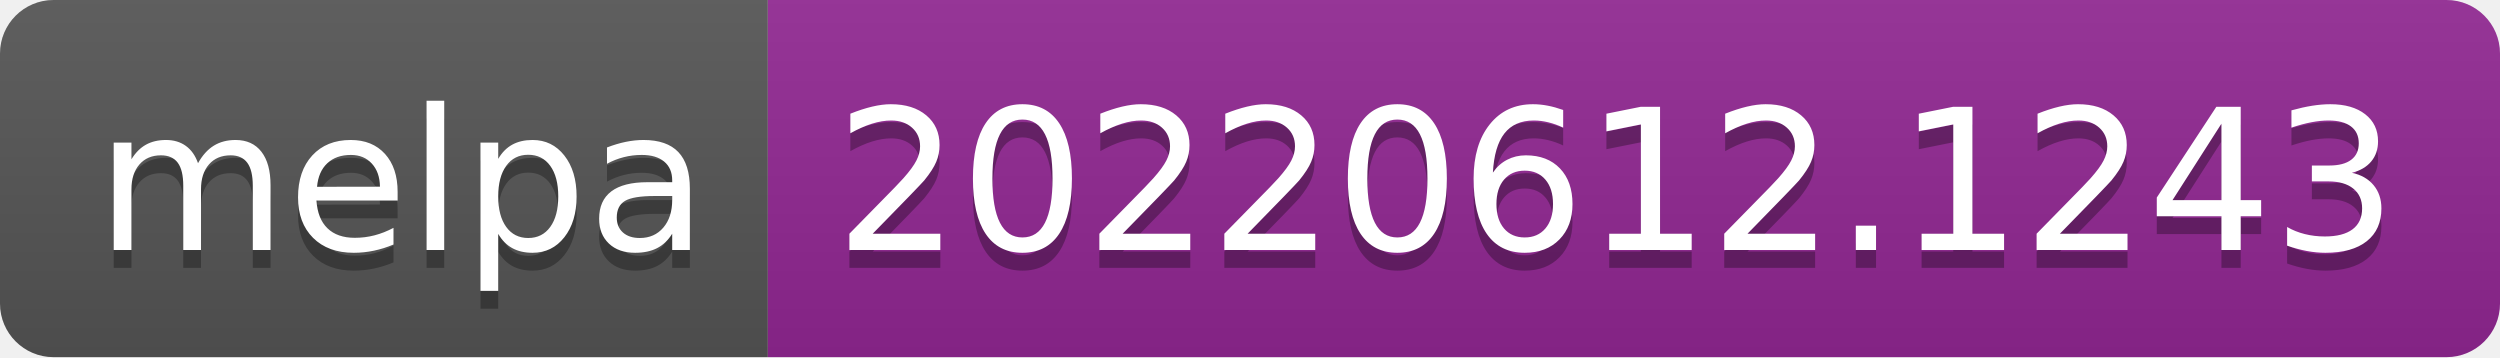
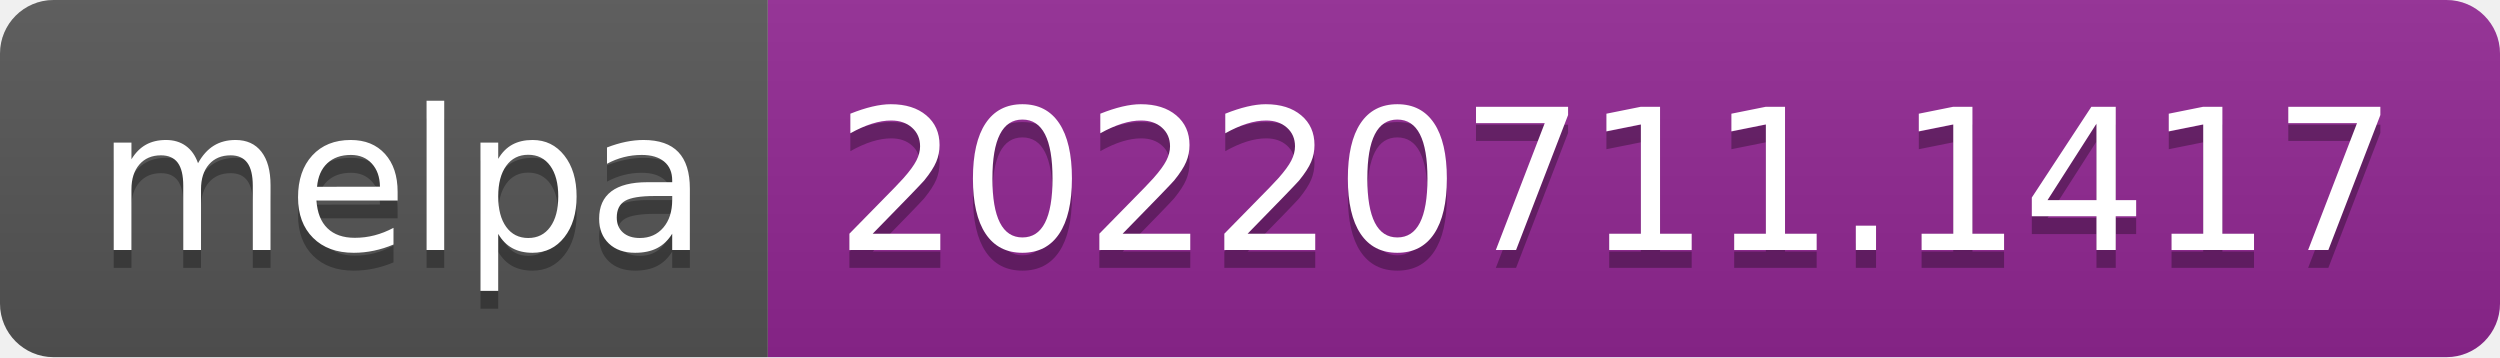
- <svg xmlns="http://www.w3.org/2000/svg" width="140" height="20" role="img" aria-label="melpa: 20220612.1243">
+ <svg xmlns="http://www.w3.org/2000/svg" width="140" height="20" role="img" aria-label="melpa: 20220711.1417">
  <linearGradient id="s" x2="0" y2="100%">
    <stop offset="0" stop-color="#bbb" stop-opacity=".1" />
    <stop offset="1" stop-opacity=".1" />
  </linearGradient>
  <clipPath id="r">
    <rect width="140" height="20" rx="3" fill="#fff" />
  </clipPath>
  <g clip-path="url(#r)">
    <rect width="43" height="20" fill="#555" />
    <rect x="43" width="97" height="20" fill="#922793" />
    <rect width="140" height="20" fill="url(#s)" />
  </g>
  <g fill="#fff" text-anchor="middle" font-family="Verdana,Geneva,DejaVu Sans,sans-serif" text-rendering="geometricPrecision" font-size="110">
    <text aria-hidden="true" x="225" y="150" fill="#010101" fill-opacity=".3" transform="scale(.1)" textLength="330">melpa</text>
    <text x="225" y="140" transform="scale(.1)" fill="#fff" textLength="330">melpa</text>
-     <text aria-hidden="true" x="905" y="150" fill="#010101" fill-opacity=".3" transform="scale(.1)" textLength="870">20220612.1243</text>
-     <text x="905" y="140" transform="scale(.1)" fill="#fff" textLength="870">20220612.1243</text>
+     <text aria-hidden="true" x="905" y="150" fill="#010101" fill-opacity=".3" transform="scale(.1)" textLength="870">20220711.1417</text>
+     <text x="905" y="140" transform="scale(.1)" fill="#fff" textLength="870">20220711.1417</text>
  </g>
</svg>
